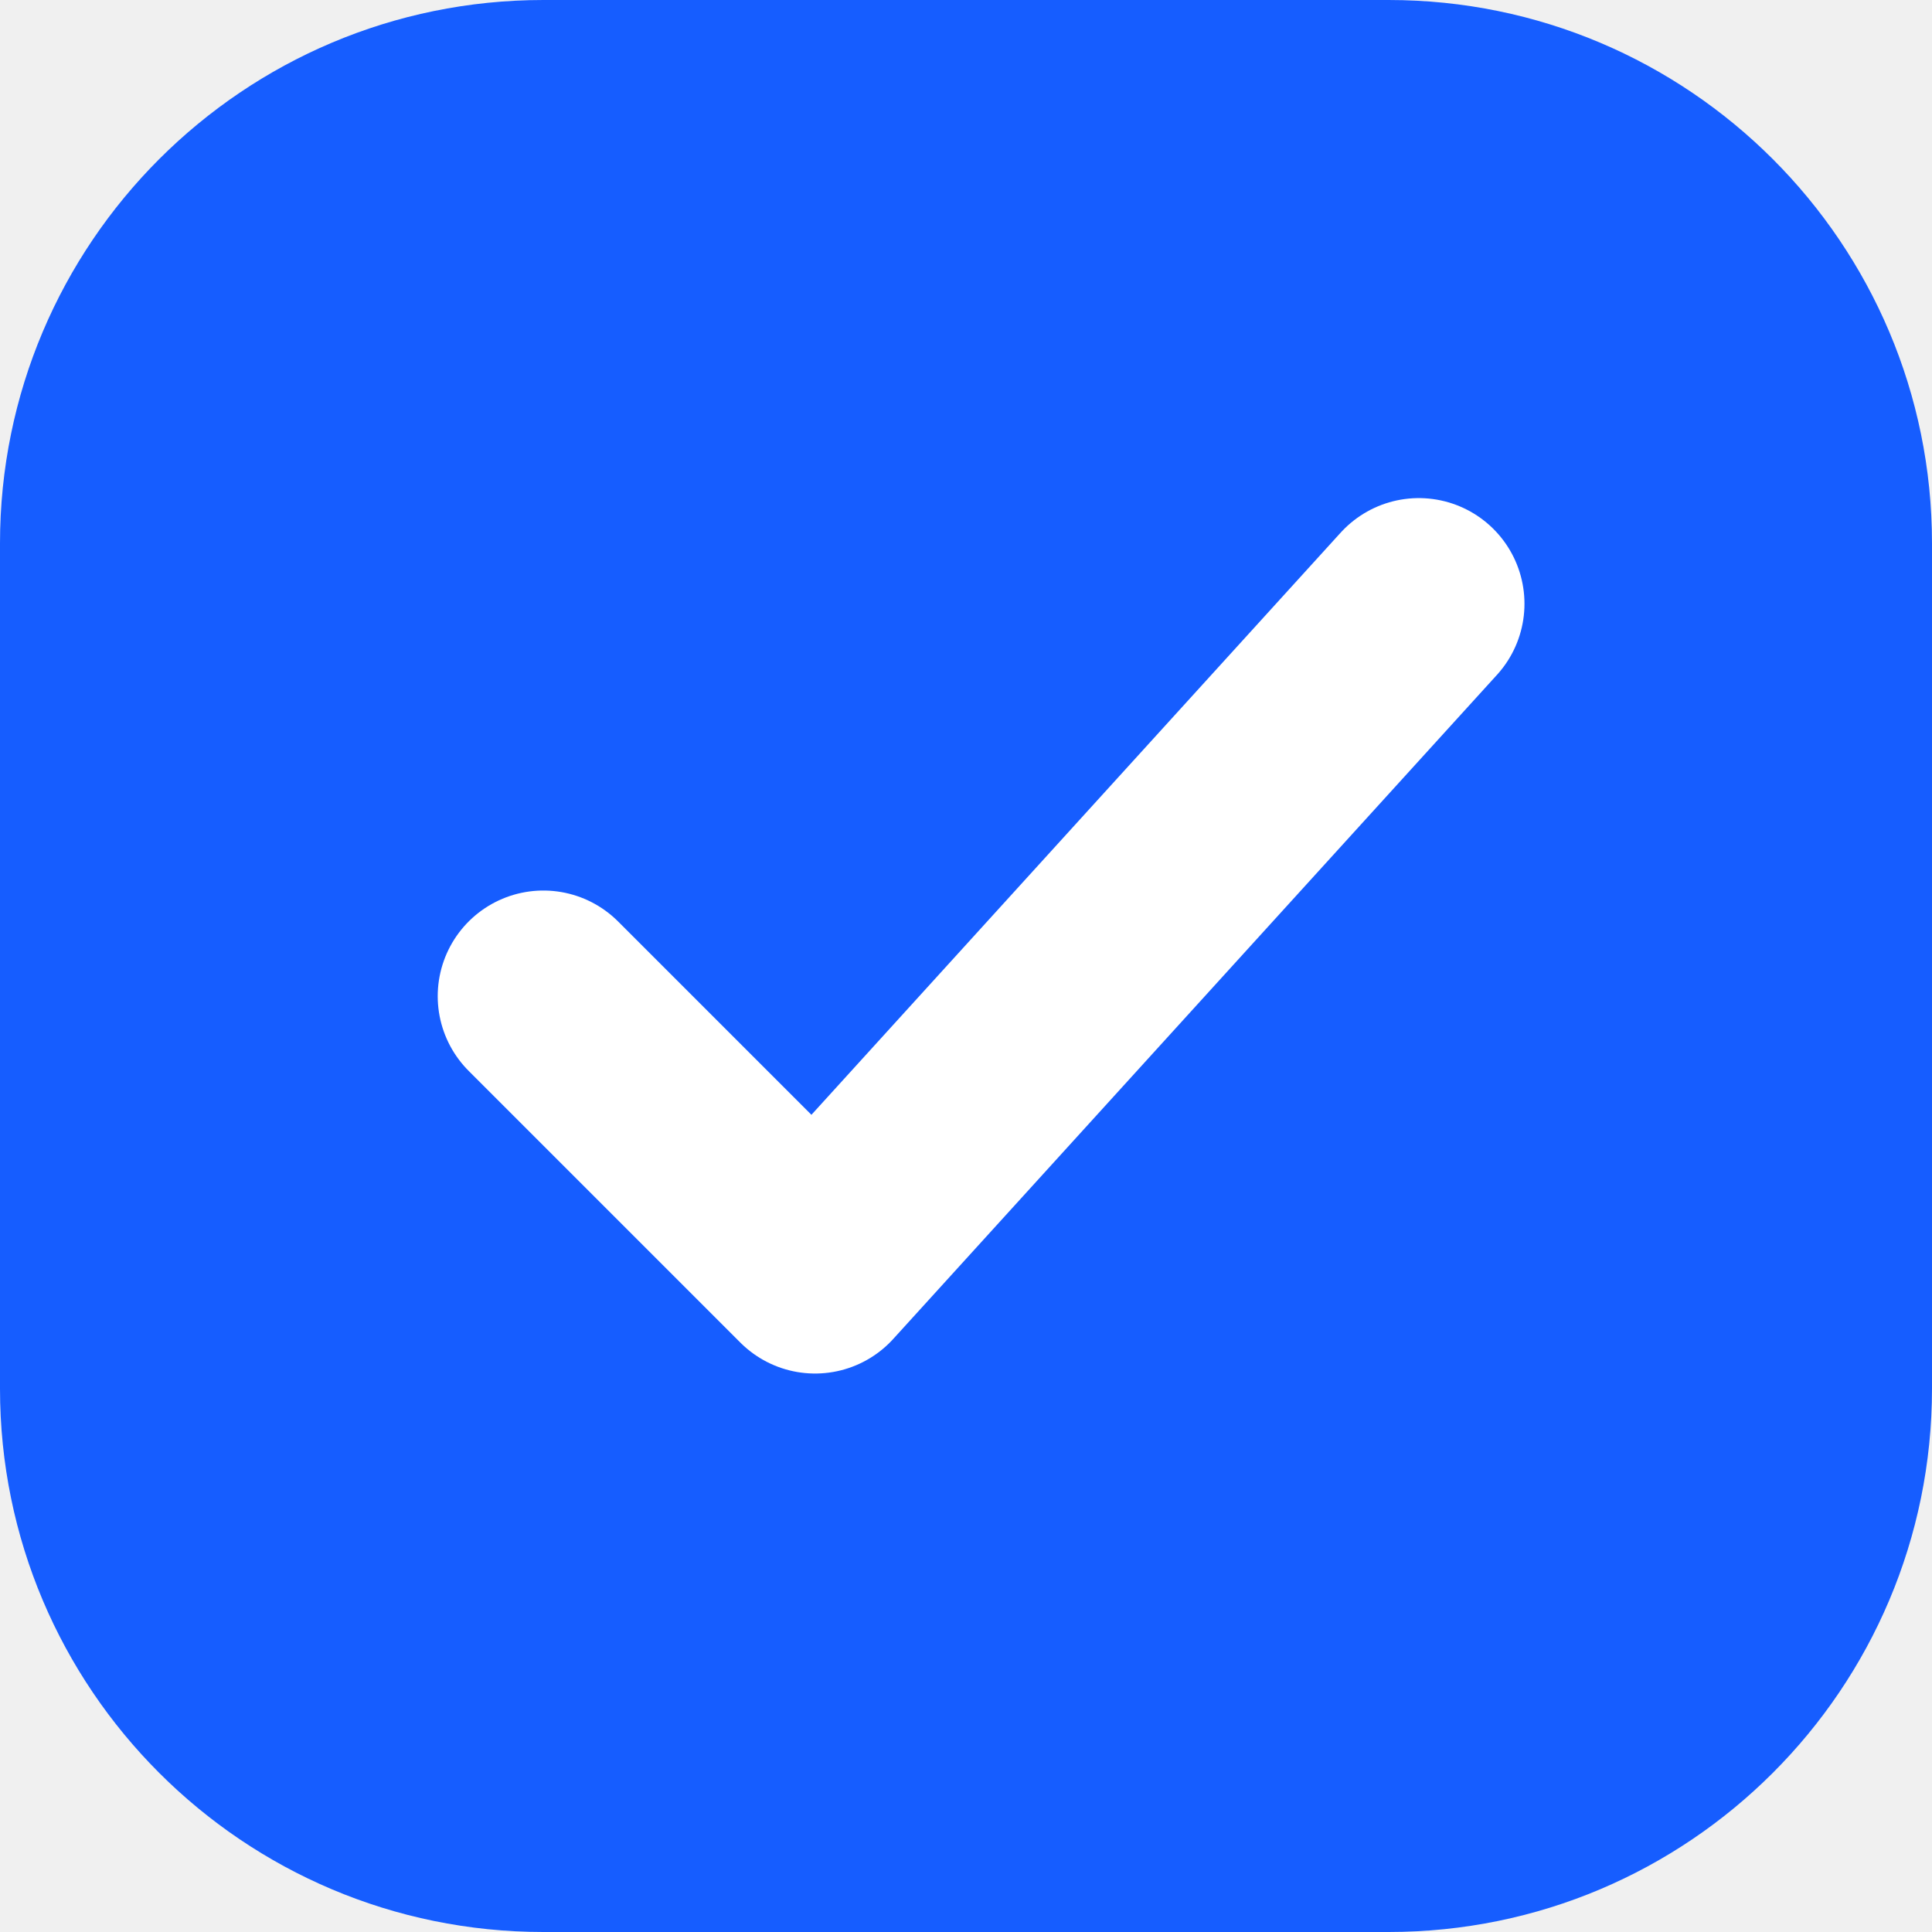
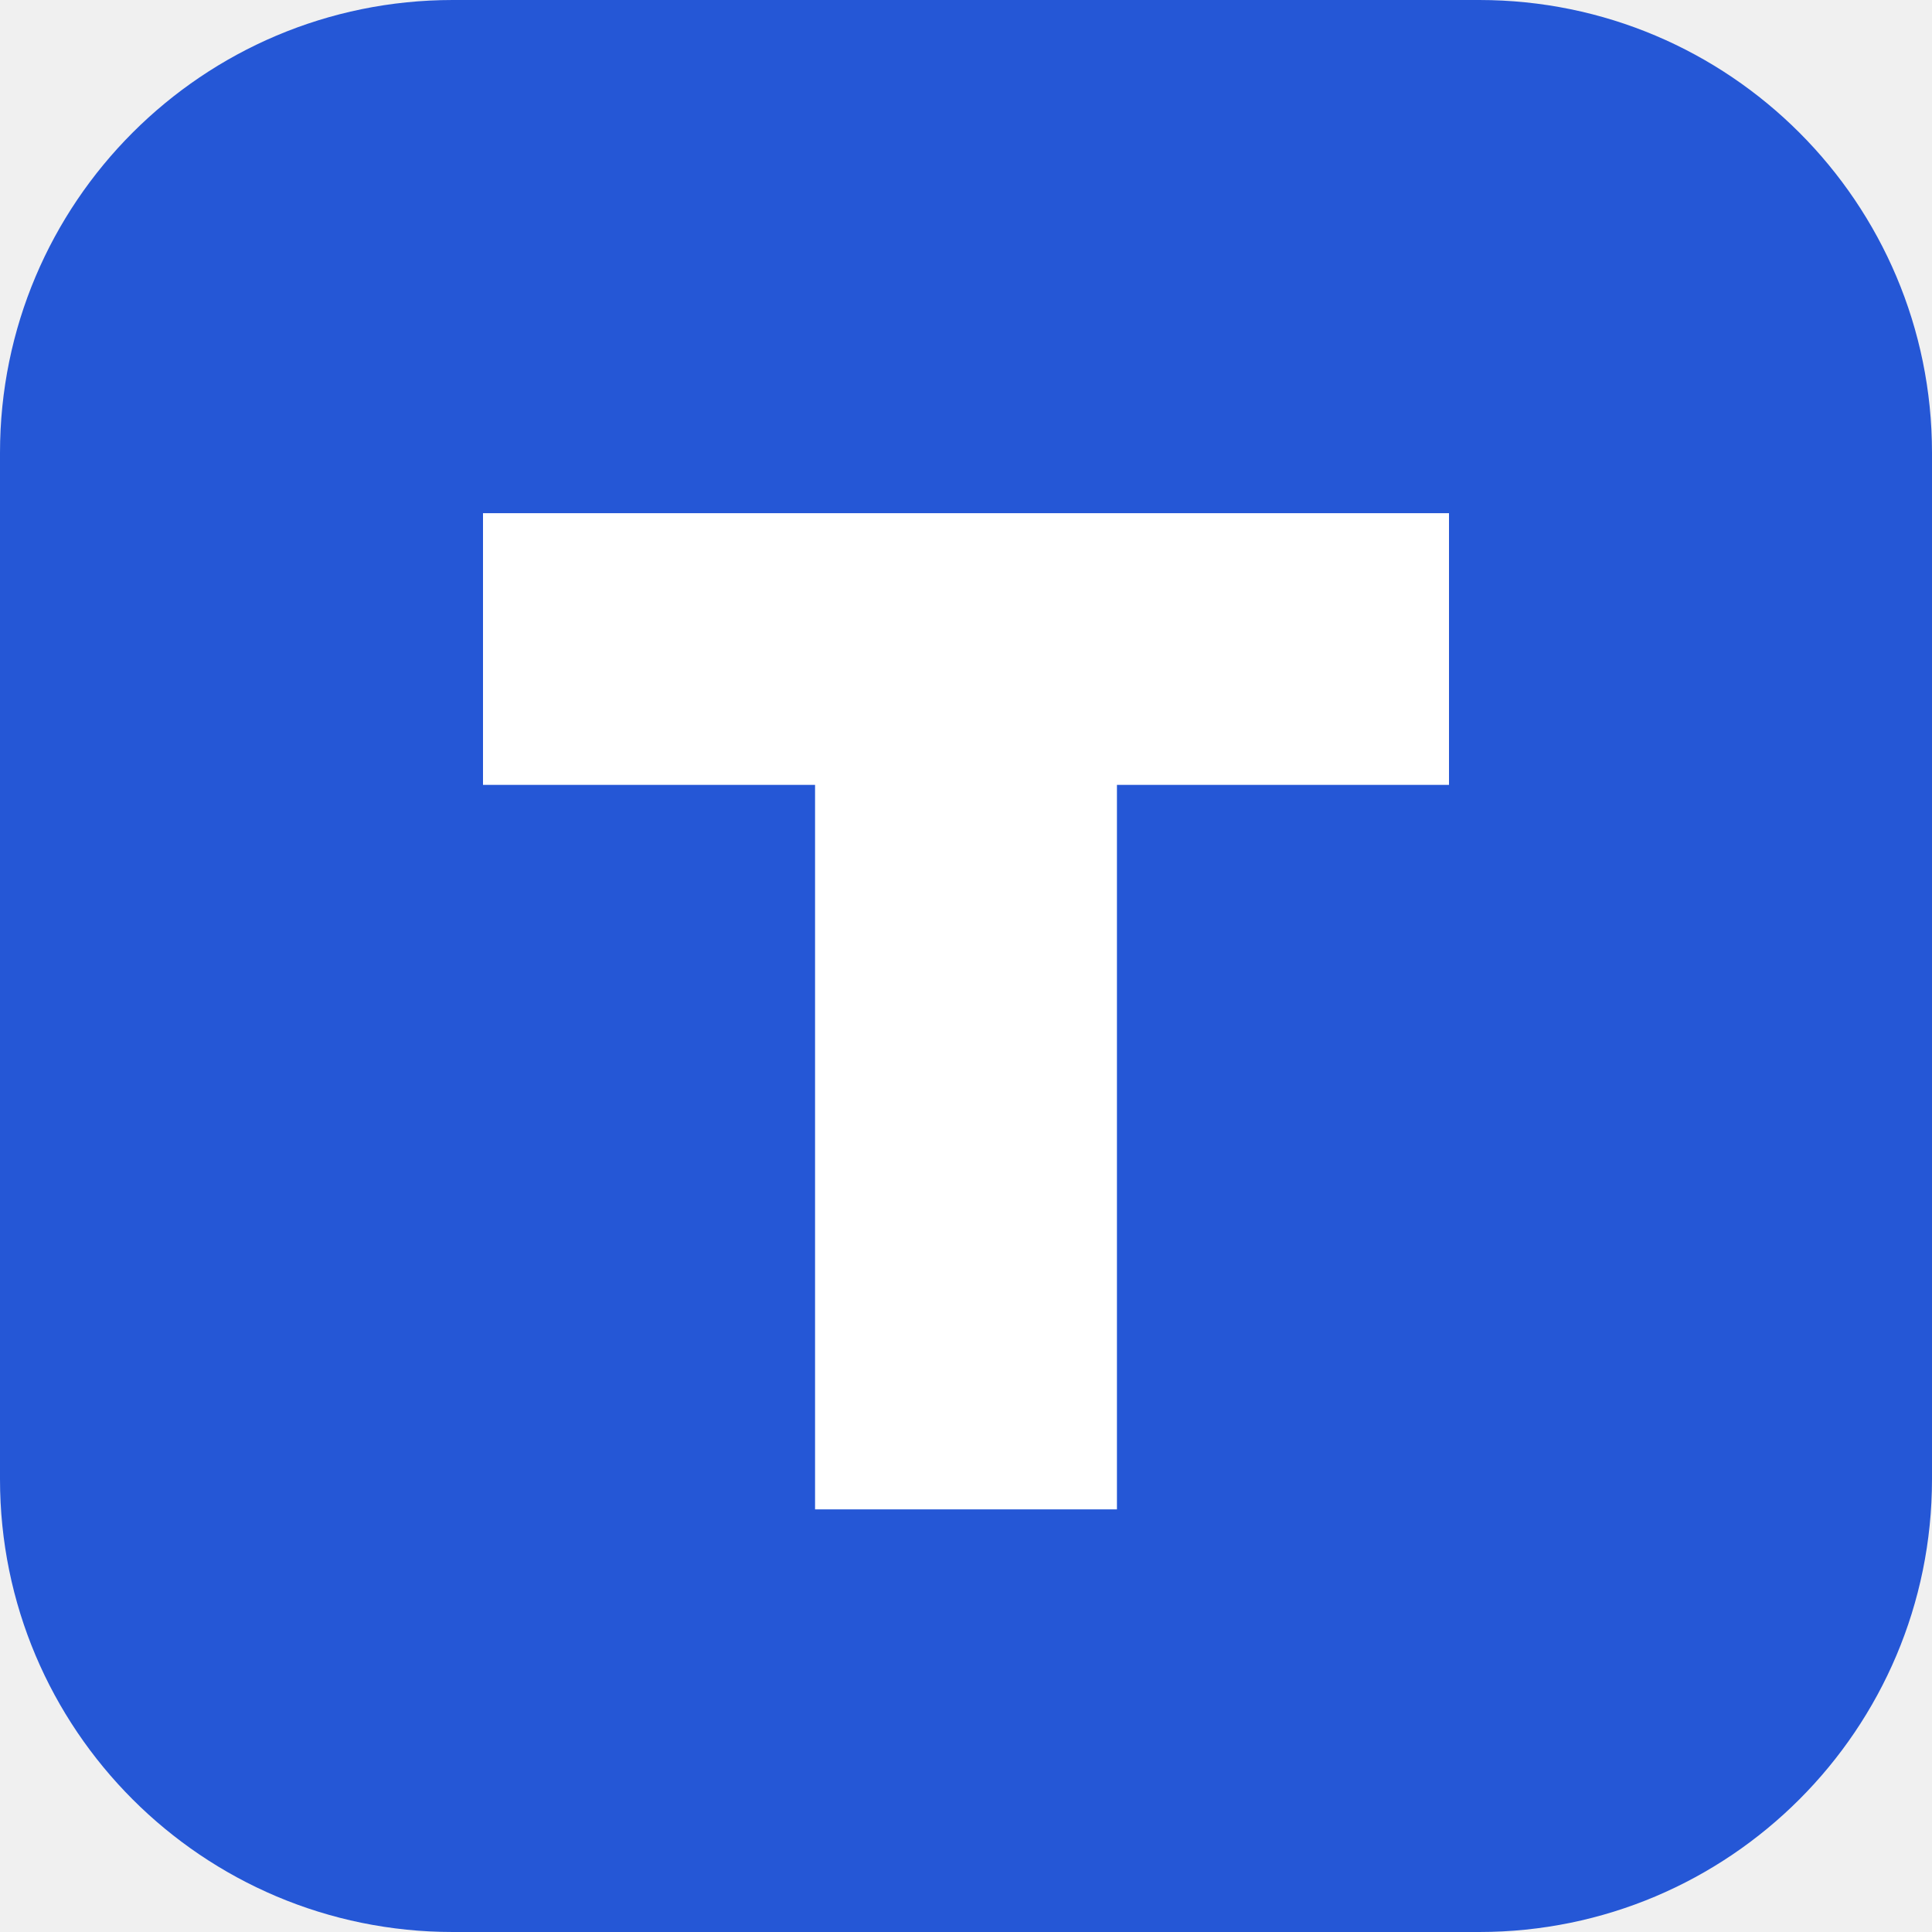
<svg xmlns="http://www.w3.org/2000/svg" viewBox="0 0 64 64">
-   <rect width="64" height="64" rx="18" fill="#165dff" />
-   <path d="M18 33l9 9 20-22" fill="none" stroke="white" stroke-width="7" stroke-linecap="round" stroke-linejoin="round" />
+   <rect width="64" height="64" rx="15" fill="#2557d6" />
+   <path d="M16 17h32v9H37v24H27V26H16z" fill="#fff" />
</svg>
